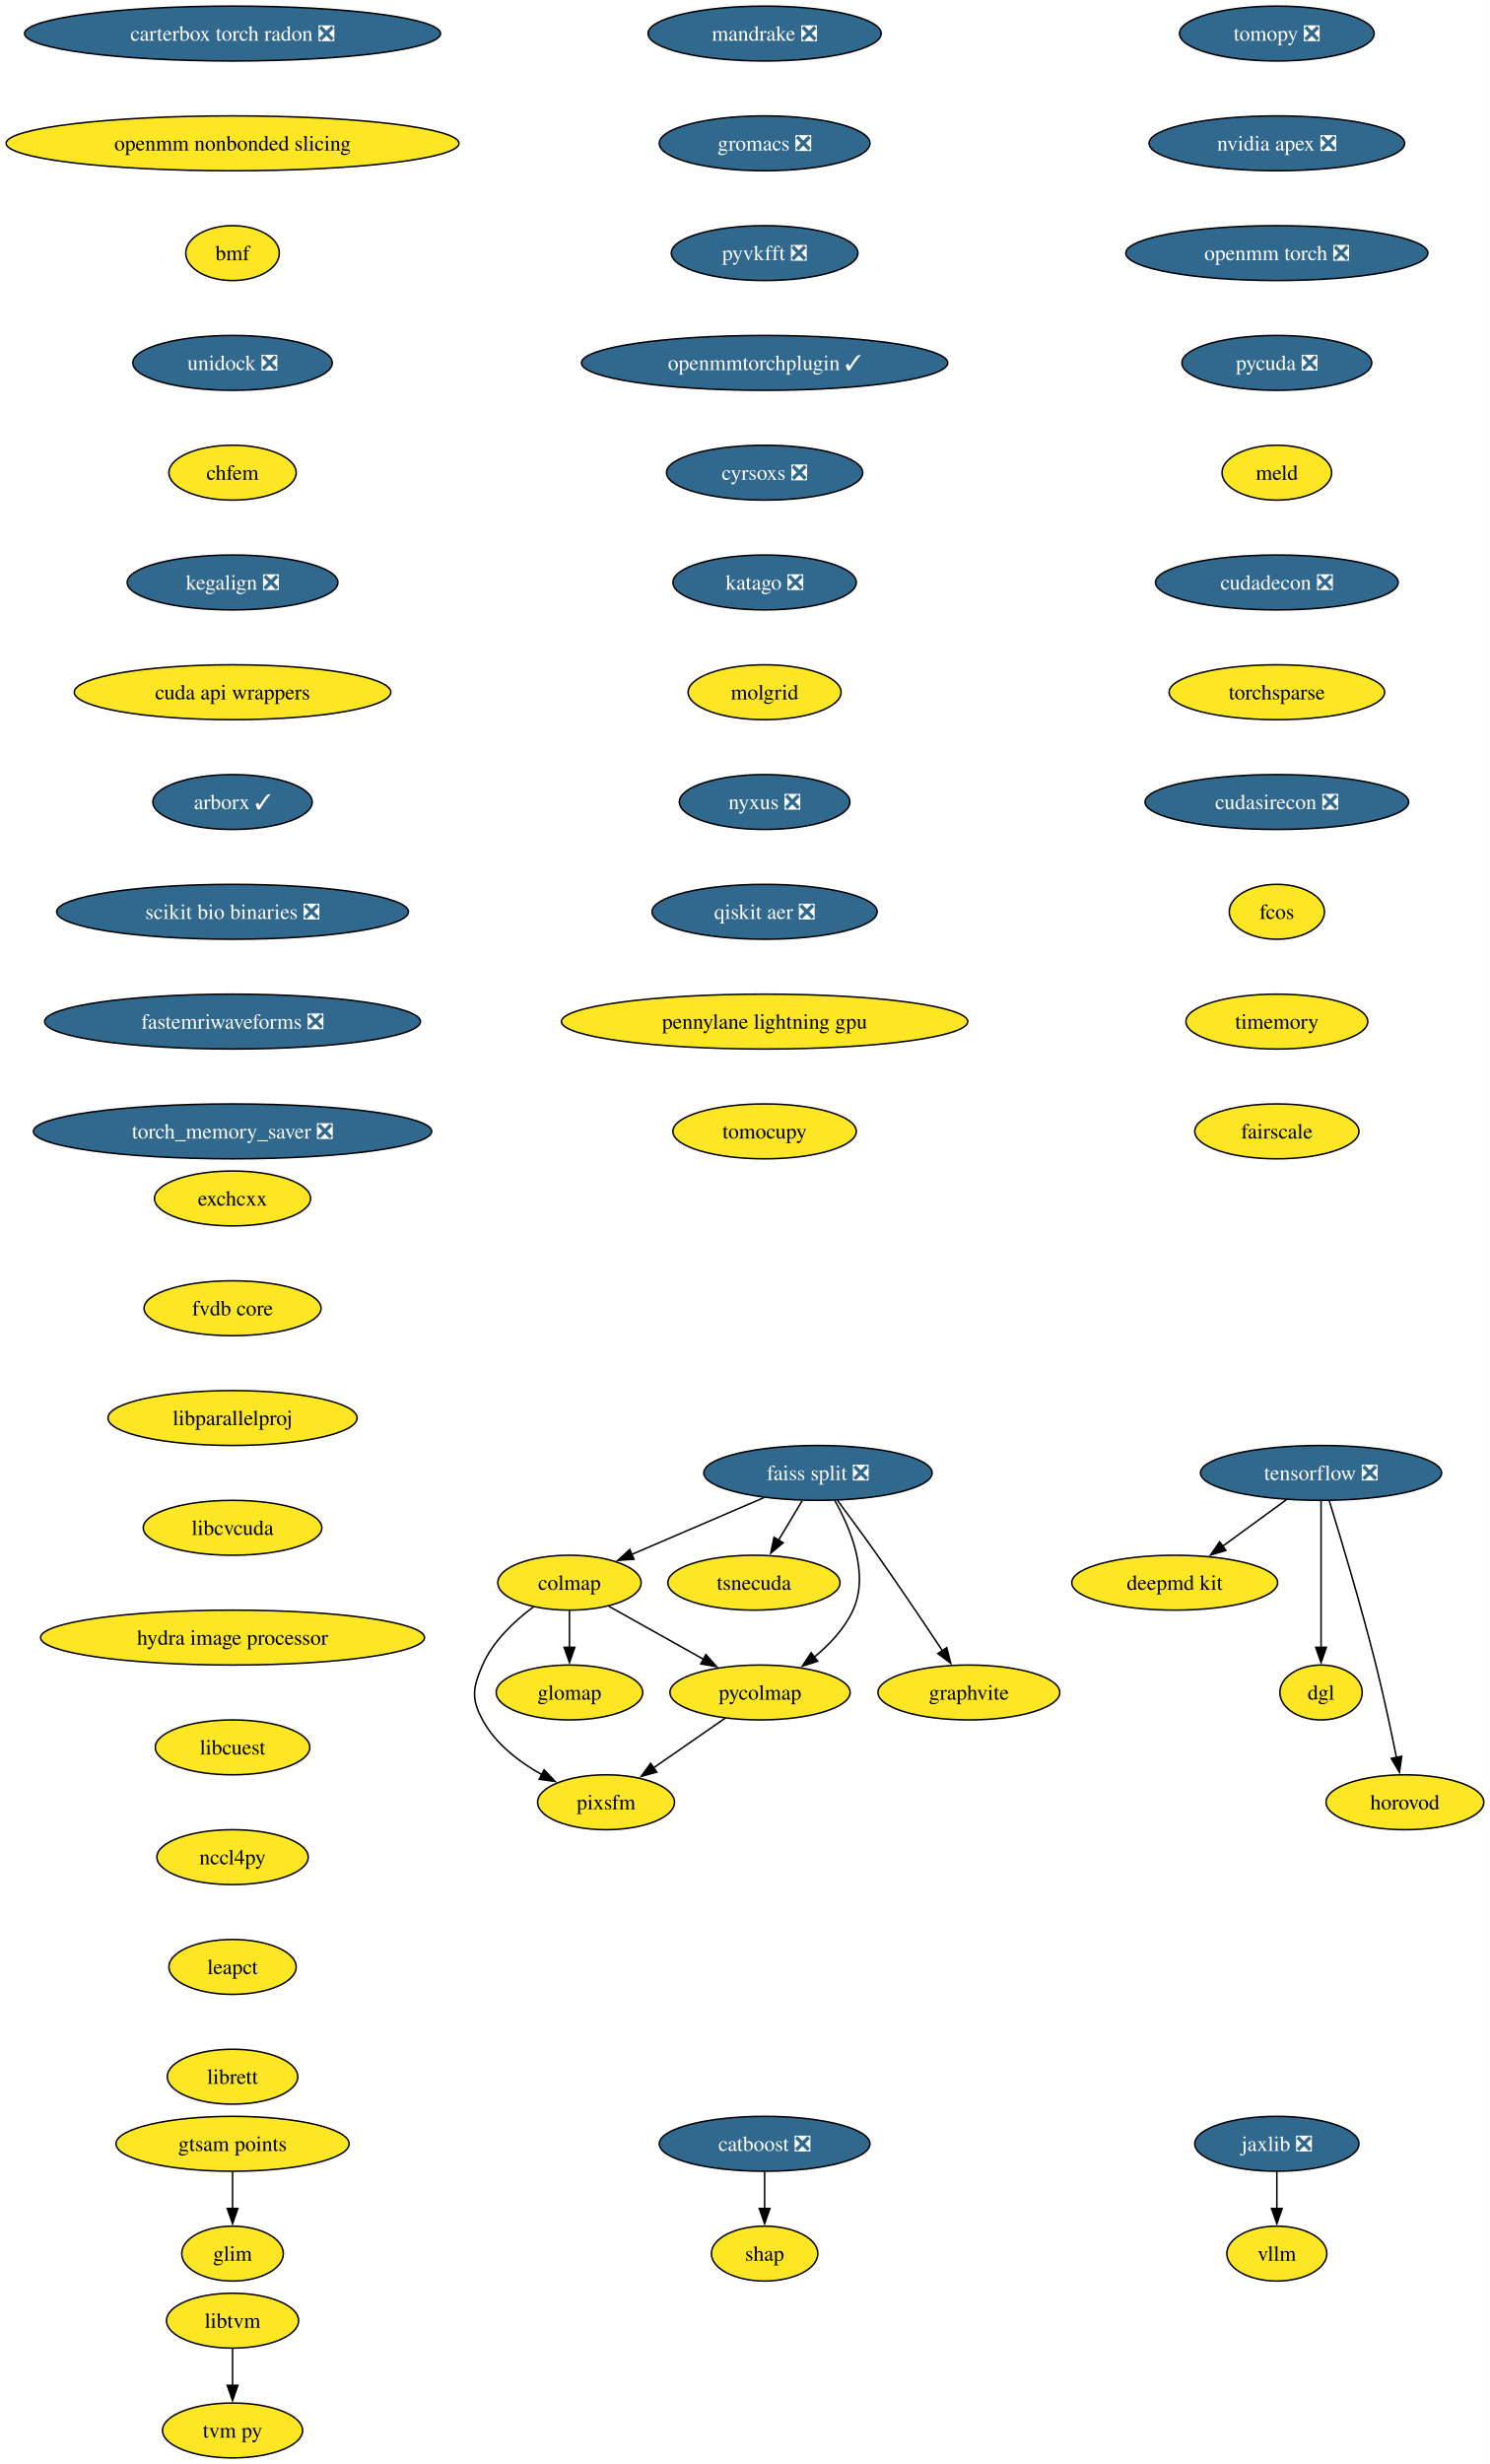
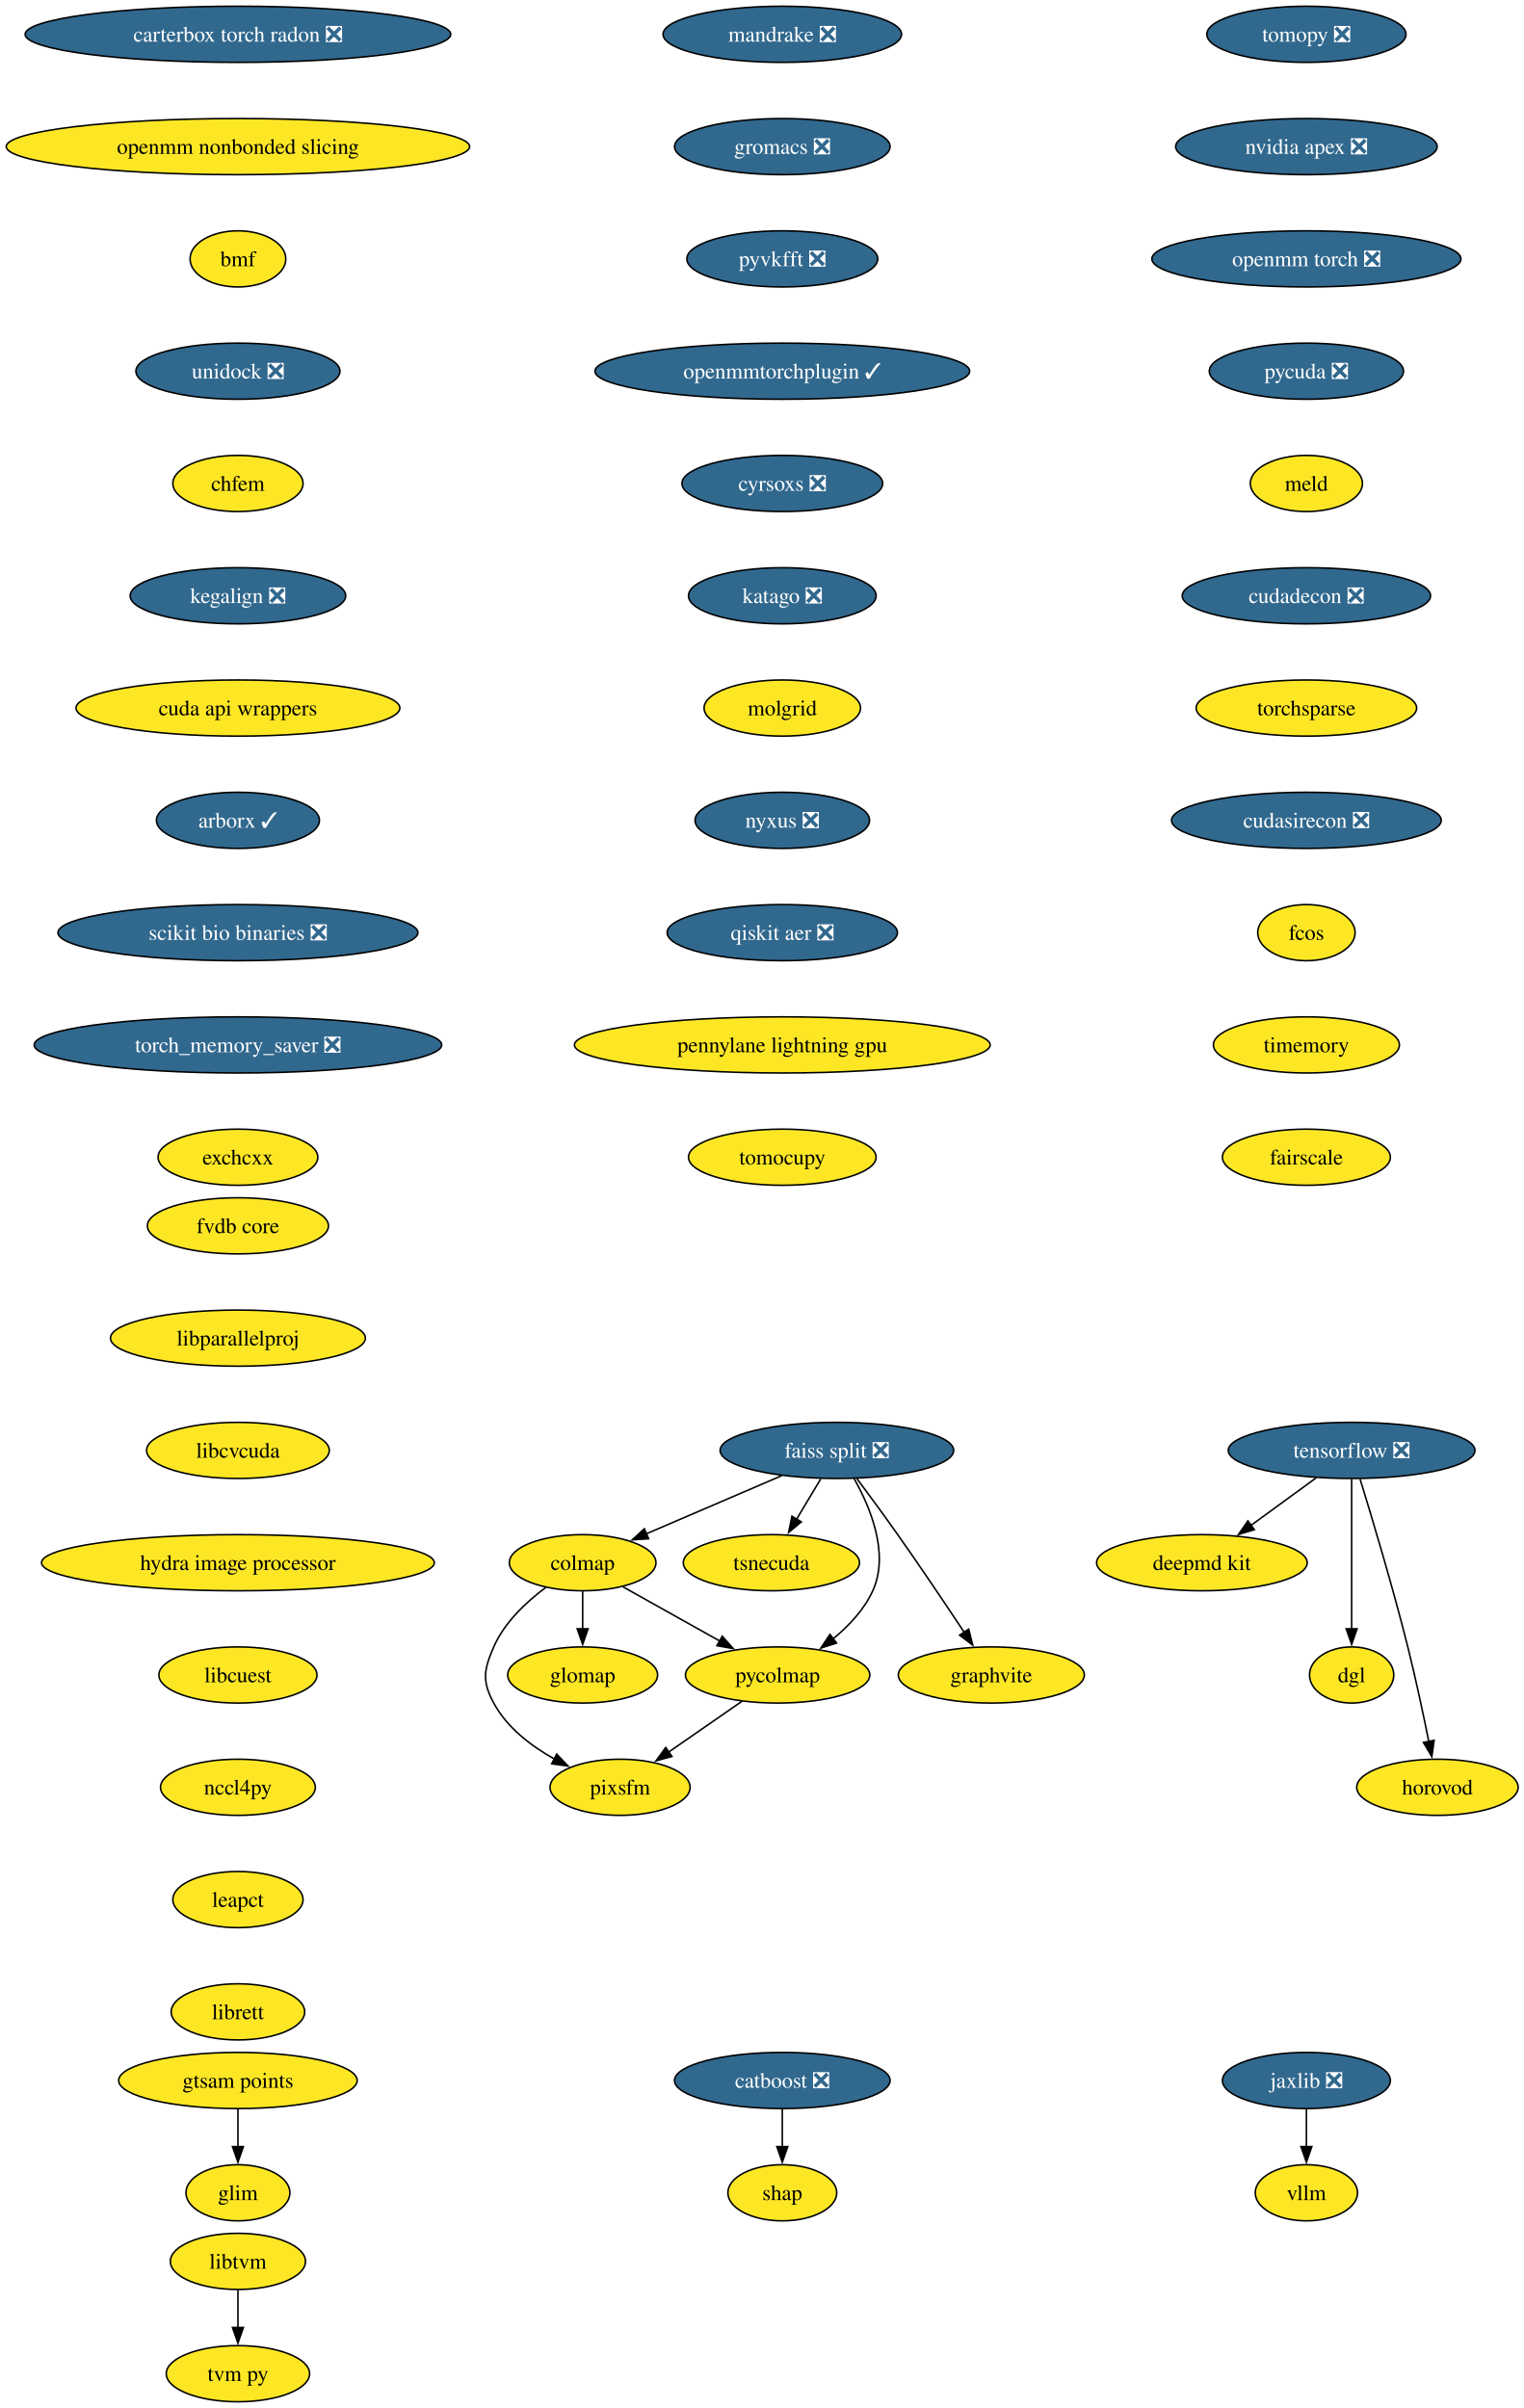
- <svg xmlns="http://www.w3.org/2000/svg" xmlns:xlink="http://www.w3.org/1999/xlink" width="977pt" height="1616pt" viewBox="0.00 0.00 977.00 1616.00">
-   <g id="graph0" class="graph" transform="scale(1 1) rotate(0) translate(4 1612)">
-     <polygon fill="white" stroke="none" points="-4,4 -4,-1612 973.28,-1612 973.28,4 -4,4" />
+ <svg xmlns="http://www.w3.org/2000/svg" xmlns:xlink="http://www.w3.org/1999/xlink" width="977pt" height="1544pt" viewBox="0.00 0.00 977.00 1544.00">
+   <g id="graph0" class="graph" transform="scale(1 1) rotate(0) translate(4 1540)">
+     <polygon fill="white" stroke="none" points="-4,4 -4,-1540 973.28,-1540 973.28,4 -4,4" />
    <g id="node1" class="node">
      <g id="a_node1">
        <a xlink:href="https://github.com/conda-forge/tomopy-feedstock/pull/88" xlink:title="tomopy ❎">
-           <ellipse fill="#31688e" stroke="black" cx="833.54" cy="-1590" rx="63.84" ry="18" />
-           <text xml:space="preserve" text-anchor="middle" x="833.54" y="-1585.33" font-family="Times,serif" font-size="14.00" fill="white">tomopy ❎</text>
+           <ellipse fill="#31688e" stroke="black" cx="833.54" cy="-1518" rx="63.84" ry="18" />
+           <text xml:space="preserve" text-anchor="middle" x="833.54" y="-1513.33" font-family="Times,serif" font-size="14.00" fill="white">tomopy ❎</text>
        </a>
      </g>
    </g>
    <g id="node2" class="node">
      <g id="a_node2">
        <a xlink:href="https://github.com/conda-forge/nvidia-apex-feedstock/pull/65" xlink:title="nvidia apex ❎">
-           <ellipse fill="#31688e" stroke="black" cx="833.54" cy="-1518" rx="83.83" ry="18" />
-           <text xml:space="preserve" text-anchor="middle" x="833.54" y="-1513.33" font-family="Times,serif" font-size="14.00" fill="white">nvidia apex ❎</text>
+           <ellipse fill="#31688e" stroke="black" cx="833.54" cy="-1446" rx="83.83" ry="18" />
+           <text xml:space="preserve" text-anchor="middle" x="833.54" y="-1441.33" font-family="Times,serif" font-size="14.00" fill="white">nvidia apex ❎</text>
        </a>
      </g>
    </g>
    <g id="node11" class="node">
      <g id="a_node11">
        <a xlink:href="https://github.com/conda-forge/openmm-torch-feedstock/pull/74" xlink:title="openmm torch ❎">
-           <ellipse fill="#31688e" stroke="black" cx="833.54" cy="-1446" rx="99.08" ry="18" />
-           <text xml:space="preserve" text-anchor="middle" x="833.54" y="-1441.33" font-family="Times,serif" font-size="14.00" fill="white">openmm torch ❎</text>
+           <ellipse fill="#31688e" stroke="black" cx="833.54" cy="-1374" rx="99.08" ry="18" />
+           <text xml:space="preserve" text-anchor="middle" x="833.54" y="-1369.33" font-family="Times,serif" font-size="14.00" fill="white">openmm torch ❎</text>
        </a>
      </g>
    </g>
    <g id="node3" class="node">
      <g id="a_node3">
        <a xlink:href="https://github.com/conda-forge/tensorflow-feedstock/pull/490" xlink:title="tensorflow ❎">
-           <ellipse fill="#31688e" stroke="black" cx="862.54" cy="-646" rx="79.09" ry="18" />
-           <text xml:space="preserve" text-anchor="middle" x="862.54" y="-641.33" font-family="Times,serif" font-size="14.00" fill="white">tensorflow ❎</text>
+           <ellipse fill="#31688e" stroke="black" cx="862.54" cy="-610" rx="79.09" ry="18" />
+           <text xml:space="preserve" text-anchor="middle" x="862.54" y="-605.33" font-family="Times,serif" font-size="14.00" fill="white">tensorflow ❎</text>
        </a>
      </g>
    </g>
    <g id="node4" class="node">
      <g id="a_node4">
        <a xlink:href="https://github.com/conda-forge/deepmd-kit-feedstock" xlink:title="deepmd kit">
-           <ellipse fill="#fde725" stroke="black" cx="766.54" cy="-574" rx="67.52" ry="18" />
-           <text xml:space="preserve" text-anchor="middle" x="766.54" y="-569.33" font-family="Times,serif" font-size="14.00">deepmd kit</text>
+           <ellipse fill="#fde725" stroke="black" cx="766.54" cy="-538" rx="67.52" ry="18" />
+           <text xml:space="preserve" text-anchor="middle" x="766.54" y="-533.33" font-family="Times,serif" font-size="14.00">deepmd kit</text>
        </a>
      </g>
    </g>
    <g id="edge2" class="edge">
-       <path fill="none" stroke="black" d="M839.79,-628.41C827.27,-619.28 811.54,-607.81 797.87,-597.84" />
-       <polygon fill="black" stroke="black" points="800.16,-595.18 790.02,-592.12 796.04,-600.84 800.16,-595.18" />
+       <path fill="none" stroke="black" d="M839.79,-592.41C827.27,-583.28 811.54,-571.81 797.87,-561.84" />
+       <polygon fill="black" stroke="black" points="800.16,-559.18 790.02,-556.12 796.04,-564.84 800.16,-559.18" />
    </g>
    <g id="node5" class="node">
      <g id="a_node5">
        <a xlink:href="https://github.com/conda-forge/dgl-feedstock" xlink:title="dgl">
-           <ellipse fill="#fde725" stroke="black" cx="862.54" cy="-502" rx="27.01" ry="18" />
-           <text xml:space="preserve" text-anchor="middle" x="862.54" y="-497.32" font-family="Times,serif" font-size="14.00">dgl</text>
+           <ellipse fill="#fde725" stroke="black" cx="862.54" cy="-466" rx="27.01" ry="18" />
+           <text xml:space="preserve" text-anchor="middle" x="862.54" y="-461.32" font-family="Times,serif" font-size="14.00">dgl</text>
        </a>
      </g>
    </g>
    <g id="edge3" class="edge">
-       <path fill="none" stroke="black" d="M862.54,-627.59C862.54,-603.61 862.54,-560.14 862.54,-531.42" />
-       <polygon fill="black" stroke="black" points="866.04,-531.62 862.54,-521.62 859.04,-531.62 866.04,-531.62" />
+       <path fill="none" stroke="black" d="M862.54,-591.59C862.54,-567.61 862.54,-524.14 862.54,-495.42" />
+       <polygon fill="black" stroke="black" points="866.04,-495.62 862.54,-485.62 859.04,-495.62 866.04,-495.62" />
    </g>
    <g id="node6" class="node">
      <g id="a_node6">
        <a xlink:href="https://github.com/conda-forge/horovod-feedstock" xlink:title="horovod">
-           <ellipse fill="#fde725" stroke="black" cx="917.54" cy="-430" rx="51.74" ry="18" />
-           <text xml:space="preserve" text-anchor="middle" x="917.54" y="-425.32" font-family="Times,serif" font-size="14.00">horovod</text>
+           <ellipse fill="#fde725" stroke="black" cx="917.54" cy="-394" rx="51.74" ry="18" />
+           <text xml:space="preserve" text-anchor="middle" x="917.54" y="-389.32" font-family="Times,serif" font-size="14.00">horovod</text>
        </a>
      </g>
    </g>
    <g id="edge4" class="edge">
-       <path fill="none" stroke="black" d="M867.93,-627.71C875.34,-603.69 888.83,-558.78 898.54,-520 903.59,-499.83 908.47,-476.87 912.02,-459.32" />
-       <polygon fill="black" stroke="black" points="915.43,-460.12 913.95,-449.63 908.57,-458.75 915.43,-460.12" />
+       <path fill="none" stroke="black" d="M867.93,-591.71C875.34,-567.69 888.83,-522.78 898.54,-484 903.59,-463.83 908.47,-440.87 912.02,-423.32" />
+       <polygon fill="black" stroke="black" points="915.43,-424.12 913.95,-413.63 908.57,-422.75 915.43,-424.12" />
    </g>
    <g id="node7" class="node">
      <g id="a_node7">
        <a xlink:href="https://github.com/conda-forge/catboost-feedstock/pull/150" xlink:title="catboost ❎">
          <ellipse fill="#31688e" stroke="black" cx="497.54" cy="-206" rx="69.1" ry="18" />
          <text xml:space="preserve" text-anchor="middle" x="497.54" y="-201.33" font-family="Times,serif" font-size="14.00" fill="white">catboost ❎</text>
        </a>
      </g>
    </g>
    <g id="node8" class="node">
      <g id="a_node8">
        <a xlink:href="https://github.com/conda-forge/shap-feedstock" xlink:title="shap">
          <ellipse fill="#fde725" stroke="black" cx="497.54" cy="-134" rx="34.9" ry="18" />
          <text xml:space="preserve" text-anchor="middle" x="497.54" y="-129.32" font-family="Times,serif" font-size="14.00">shap</text>
        </a>
      </g>
    </g>
    <g id="edge5" class="edge">
      <path fill="none" stroke="black" d="M497.54,-187.7C497.54,-180.41 497.54,-171.73 497.54,-163.54" />
      <polygon fill="black" stroke="black" points="501.04,-163.62 497.54,-153.62 494.04,-163.62 501.04,-163.62" />
    </g>
    <g id="node9" class="node">
      <g id="a_node9">
        <a xlink:href="https://github.com/conda-forge/jaxlib-feedstock/pull/323" xlink:title="jaxlib ❎">
          <ellipse fill="#31688e" stroke="black" cx="833.54" cy="-206" rx="53.84" ry="18" />
          <text xml:space="preserve" text-anchor="middle" x="833.54" y="-201.33" font-family="Times,serif" font-size="14.00" fill="white">jaxlib ❎</text>
        </a>
      </g>
    </g>
    <g id="node10" class="node">
      <g id="a_node10">
        <a xlink:href="https://github.com/conda-forge/vllm-feedstock" xlink:title="vllm">
          <ellipse fill="#fde725" stroke="black" cx="833.54" cy="-134" rx="32.79" ry="18" />
          <text xml:space="preserve" text-anchor="middle" x="833.54" y="-129.32" font-family="Times,serif" font-size="14.00">vllm</text>
        </a>
      </g>
    </g>
    <g id="edge6" class="edge">
      <path fill="none" stroke="black" d="M833.54,-187.7C833.54,-180.41 833.54,-171.73 833.54,-163.54" />
      <polygon fill="black" stroke="black" points="837.04,-163.62 833.54,-153.62 830.04,-163.62 837.04,-163.62" />
    </g>
    <g id="node21" class="node">
      <g id="a_node21">
        <a xlink:href="https://github.com/conda-forge/pycuda-feedstock/pull/53" xlink:title="pycuda ❎">
-           <ellipse fill="#31688e" stroke="black" cx="833.54" cy="-1374" rx="62.26" ry="18" />
-           <text xml:space="preserve" text-anchor="middle" x="833.54" y="-1369.33" font-family="Times,serif" font-size="14.00" fill="white">pycuda ❎</text>
+           <ellipse fill="#31688e" stroke="black" cx="833.54" cy="-1302" rx="62.26" ry="18" />
+           <text xml:space="preserve" text-anchor="middle" x="833.54" y="-1297.33" font-family="Times,serif" font-size="14.00" fill="white">pycuda ❎</text>
        </a>
      </g>
    </g>
    <g id="node12" class="node">
      <g id="a_node12">
        <a xlink:href="https://github.com/conda-forge/faiss-split-feedstock/pull/97" xlink:title="faiss split ❎">
-           <ellipse fill="#31688e" stroke="black" cx="532.54" cy="-646" rx="74.88" ry="18" />
-           <text xml:space="preserve" text-anchor="middle" x="532.54" y="-641.33" font-family="Times,serif" font-size="14.00" fill="white">faiss split ❎</text>
+           <ellipse fill="#31688e" stroke="black" cx="532.54" cy="-610" rx="74.88" ry="18" />
+           <text xml:space="preserve" text-anchor="middle" x="532.54" y="-605.33" font-family="Times,serif" font-size="14.00" fill="white">faiss split ❎</text>
        </a>
      </g>
    </g>
    <g id="node13" class="node">
      <g id="a_node13">
        <a xlink:href="https://github.com/conda-forge/colmap-feedstock" xlink:title="colmap">
-           <ellipse fill="#fde725" stroke="black" cx="369.54" cy="-574" rx="47" ry="18" />
-           <text xml:space="preserve" text-anchor="middle" x="369.54" y="-569.33" font-family="Times,serif" font-size="14.00">colmap</text>
+           <ellipse fill="#fde725" stroke="black" cx="369.54" cy="-538" rx="47" ry="18" />
+           <text xml:space="preserve" text-anchor="middle" x="369.54" y="-533.33" font-family="Times,serif" font-size="14.00">colmap</text>
        </a>
      </g>
    </g>
    <g id="edge8" class="edge">
-       <path fill="none" stroke="black" d="M497.17,-629.81C471.66,-618.86 437.16,-604.04 410.46,-592.57" />
-       <polygon fill="black" stroke="black" points="411.87,-589.37 401.3,-588.64 409.11,-595.8 411.87,-589.37" />
+       <path fill="none" stroke="black" d="M497.17,-593.81C471.66,-582.86 437.16,-568.04 410.46,-556.57" />
+       <polygon fill="black" stroke="black" points="411.87,-553.37 401.3,-552.64 409.11,-559.8 411.87,-553.37" />
    </g>
    <g id="node14" class="node">
      <g id="a_node14">
        <a xlink:href="https://github.com/conda-forge/tsnecuda-feedstock" xlink:title="tsnecuda">
-           <ellipse fill="#fde725" stroke="black" cx="490.54" cy="-574" rx="56.47" ry="18" />
-           <text xml:space="preserve" text-anchor="middle" x="490.54" y="-569.33" font-family="Times,serif" font-size="14.00">tsnecuda</text>
+           <ellipse fill="#fde725" stroke="black" cx="490.54" cy="-538" rx="56.47" ry="18" />
+           <text xml:space="preserve" text-anchor="middle" x="490.54" y="-533.33" font-family="Times,serif" font-size="14.00">tsnecuda</text>
        </a>
      </g>
    </g>
    <g id="edge9" class="edge">
-       <path fill="none" stroke="black" d="M522.16,-627.7C517.48,-619.9 511.84,-610.51 506.64,-601.83" />
-       <polygon fill="black" stroke="black" points="509.73,-600.18 501.58,-593.4 503.72,-603.78 509.73,-600.18" />
+       <path fill="none" stroke="black" d="M522.16,-591.7C517.48,-583.9 511.84,-574.51 506.64,-565.83" />
+       <polygon fill="black" stroke="black" points="509.73,-564.18 501.58,-557.4 503.72,-567.78 509.73,-564.18" />
    </g>
    <g id="node15" class="node">
      <g id="a_node15">
        <a xlink:href="https://github.com/conda-forge/graphvite-feedstock" xlink:title="graphvite">
-           <ellipse fill="#fde725" stroke="black" cx="631.54" cy="-502" rx="59.63" ry="18" />
-           <text xml:space="preserve" text-anchor="middle" x="631.54" y="-497.32" font-family="Times,serif" font-size="14.00">graphvite</text>
+           <ellipse fill="#fde725" stroke="black" cx="631.54" cy="-466" rx="59.63" ry="18" />
+           <text xml:space="preserve" text-anchor="middle" x="631.54" y="-461.32" font-family="Times,serif" font-size="14.00">graphvite</text>
        </a>
      </g>
    </g>
    <g id="edge10" class="edge">
-       <path fill="none" stroke="black" d="M545.37,-627.94C553.06,-617.62 562.99,-604.14 571.54,-592 586.23,-571.15 602.37,-547.15 614.2,-529.33" />
-       <polygon fill="black" stroke="black" points="617.03,-531.4 619.63,-521.13 611.19,-527.54 617.03,-531.4" />
+       <path fill="none" stroke="black" d="M545.37,-591.94C553.06,-581.62 562.99,-568.14 571.54,-556 586.23,-535.15 602.37,-511.15 614.2,-493.33" />
+       <polygon fill="black" stroke="black" points="617.03,-495.4 619.63,-485.13 611.19,-491.54 617.03,-495.4" />
    </g>
    <g id="node16" class="node">
      <g id="a_node16">
        <a xlink:href="https://github.com/conda-forge/pycolmap-feedstock" xlink:title="pycolmap">
-           <ellipse fill="#fde725" stroke="black" cx="494.54" cy="-502" rx="59.1" ry="18" />
-           <text xml:space="preserve" text-anchor="middle" x="494.54" y="-497.32" font-family="Times,serif" font-size="14.00">pycolmap</text>
+           <ellipse fill="#fde725" stroke="black" cx="494.54" cy="-466" rx="59.1" ry="18" />
+           <text xml:space="preserve" text-anchor="middle" x="494.54" y="-461.32" font-family="Times,serif" font-size="14.00">pycolmap</text>
        </a>
      </g>
    </g>
    <g id="edge11" class="edge">
-       <path fill="none" stroke="black" d="M543.52,-628.01C553.9,-609.64 566.4,-579.81 555.54,-556 550,-543.86 540.16,-533.42 529.97,-525.1" />
-       <polygon fill="black" stroke="black" points="532.33,-522.49 522.24,-519.25 528.1,-528.07 532.33,-522.49" />
+       <path fill="none" stroke="black" d="M543.52,-592.01C553.9,-573.64 566.4,-543.81 555.54,-520 550,-507.86 540.16,-497.42 529.97,-489.1" />
+       <polygon fill="black" stroke="black" points="532.33,-486.49 522.24,-483.25 528.1,-492.07 532.33,-486.49" />
    </g>
    <g id="edge12" class="edge">
-       <path fill="none" stroke="black" d="M395.44,-558.5C413.34,-548.47 437.43,-534.98 457.38,-523.81" />
-       <polygon fill="black" stroke="black" points="459.04,-526.89 466.05,-518.95 455.62,-520.78 459.04,-526.89" />
+       <path fill="none" stroke="black" d="M395.44,-522.5C413.34,-512.47 437.43,-498.98 457.38,-487.81" />
+       <polygon fill="black" stroke="black" points="459.04,-490.89 466.05,-482.95 455.62,-484.78 459.04,-490.89" />
    </g>
    <g id="node17" class="node">
      <g id="a_node17">
        <a xlink:href="https://github.com/conda-forge/pixsfm-feedstock" xlink:title="pixsfm">
-           <ellipse fill="#fde725" stroke="black" cx="393.54" cy="-430" rx="44.9" ry="18" />
-           <text xml:space="preserve" text-anchor="middle" x="393.54" y="-425.32" font-family="Times,serif" font-size="14.00">pixsfm</text>
+           <ellipse fill="#fde725" stroke="black" cx="393.54" cy="-394" rx="44.9" ry="18" />
+           <text xml:space="preserve" text-anchor="middle" x="393.54" y="-389.32" font-family="Times,serif" font-size="14.00">pixsfm</text>
        </a>
      </g>
    </g>
    <g id="edge13" class="edge">
-       <path fill="none" stroke="black" d="M345.93,-558.17C333.48,-548.9 319.39,-535.73 312.54,-520 306.15,-505.33 304.93,-498.07 312.54,-484 321.06,-468.24 336.54,-456.41 351.7,-447.97" />
-       <polygon fill="black" stroke="black" points="352.9,-451.29 360.19,-443.61 349.7,-445.07 352.9,-451.29" />
+       <path fill="none" stroke="black" d="M345.93,-522.17C333.48,-512.9 319.39,-499.73 312.54,-484 306.15,-469.33 304.93,-462.07 312.54,-448 321.06,-432.24 336.54,-420.41 351.7,-411.97" />
+       <polygon fill="black" stroke="black" points="352.9,-415.29 360.19,-407.61 349.7,-409.07 352.9,-415.29" />
    </g>
    <g id="node18" class="node">
      <g id="a_node18">
        <a xlink:href="https://github.com/conda-forge/glomap-feedstock" xlink:title="glomap">
-           <ellipse fill="#fde725" stroke="black" cx="369.54" cy="-502" rx="48.05" ry="18" />
-           <text xml:space="preserve" text-anchor="middle" x="369.54" y="-497.32" font-family="Times,serif" font-size="14.00">glomap</text>
+           <ellipse fill="#fde725" stroke="black" cx="369.54" cy="-466" rx="48.05" ry="18" />
+           <text xml:space="preserve" text-anchor="middle" x="369.54" y="-461.32" font-family="Times,serif" font-size="14.00">glomap</text>
        </a>
      </g>
    </g>
    <g id="edge14" class="edge">
-       <path fill="none" stroke="black" d="M369.54,-555.7C369.54,-548.41 369.54,-539.73 369.54,-531.54" />
-       <polygon fill="black" stroke="black" points="373.04,-531.62 369.54,-521.62 366.04,-531.62 373.04,-531.62" />
+       <path fill="none" stroke="black" d="M369.54,-519.7C369.54,-512.41 369.54,-503.73 369.54,-495.54" />
+       <polygon fill="black" stroke="black" points="373.04,-495.62 369.54,-485.62 366.04,-495.62 373.04,-495.62" />
    </g>
    <g id="edge15" class="edge">
-       <path fill="none" stroke="black" d="M471.62,-485.12C457.64,-475.43 439.6,-462.92 424.38,-452.37" />
-       <polygon fill="black" stroke="black" points="426.79,-449.78 416.57,-446.96 422.8,-455.54 426.79,-449.78" />
+       <path fill="none" stroke="black" d="M471.62,-449.12C457.64,-439.43 439.6,-426.92 424.38,-416.37" />
+       <polygon fill="black" stroke="black" points="426.79,-413.78 416.57,-410.96 422.8,-419.54 426.79,-413.78" />
    </g>
    <g id="node19" class="node">
      <g id="a_node19">
        <a xlink:href="https://github.com/conda-forge/libtvm-feedstock" xlink:title="libtvm">
          <ellipse fill="#fde725" stroke="black" cx="148.54" cy="-90" rx="43.32" ry="18" />
          <text xml:space="preserve" text-anchor="middle" x="148.54" y="-85.33" font-family="Times,serif" font-size="14.00">libtvm</text>
        </a>
      </g>
    </g>
    <g id="node20" class="node">
      <g id="a_node20">
        <a xlink:href="https://github.com/conda-forge/tvm-py-feedstock" xlink:title="tvm py">
          <ellipse fill="#fde725" stroke="black" cx="148.54" cy="-18" rx="45.95" ry="18" />
          <text xml:space="preserve" text-anchor="middle" x="148.54" y="-13.32" font-family="Times,serif" font-size="14.00">tvm py</text>
        </a>
      </g>
    </g>
    <g id="edge16" class="edge">
      <path fill="none" stroke="black" d="M148.54,-71.7C148.54,-64.41 148.54,-55.73 148.54,-47.54" />
      <polygon fill="black" stroke="black" points="152.04,-47.62 148.54,-37.62 145.04,-47.62 152.04,-47.62" />
    </g>
    <g id="node22" class="node">
      <g id="a_node22">
        <a xlink:href="https://github.com/conda-forge/meld-feedstock" xlink:title="meld">
-           <ellipse fill="#fde725" stroke="black" cx="833.54" cy="-1302" rx="35.95" ry="18" />
-           <text xml:space="preserve" text-anchor="middle" x="833.54" y="-1297.33" font-family="Times,serif" font-size="14.00">meld</text>
+           <ellipse fill="#fde725" stroke="black" cx="833.54" cy="-1230" rx="35.95" ry="18" />
+           <text xml:space="preserve" text-anchor="middle" x="833.54" y="-1225.33" font-family="Times,serif" font-size="14.00">meld</text>
        </a>
      </g>
    </g>
    <g id="node23" class="node">
      <g id="a_node23">
        <a xlink:href="https://github.com/conda-forge/cudadecon-feedstock/pull/35" xlink:title="cudadecon ❎">
-           <ellipse fill="#31688e" stroke="black" cx="833.54" cy="-1230" rx="79.62" ry="18" />
-           <text xml:space="preserve" text-anchor="middle" x="833.54" y="-1225.33" font-family="Times,serif" font-size="14.00" fill="white">cudadecon ❎</text>
+           <ellipse fill="#31688e" stroke="black" cx="833.54" cy="-1158" rx="79.62" ry="18" />
+           <text xml:space="preserve" text-anchor="middle" x="833.54" y="-1153.33" font-family="Times,serif" font-size="14.00" fill="white">cudadecon ❎</text>
        </a>
      </g>
    </g>
    <g id="node24" class="node">
      <g id="a_node24">
        <a xlink:href="https://github.com/conda-forge/torchsparse-feedstock" xlink:title="torchsparse">
-           <ellipse fill="#fde725" stroke="black" cx="833.54" cy="-1158" rx="70.68" ry="18" />
-           <text xml:space="preserve" text-anchor="middle" x="833.54" y="-1153.33" font-family="Times,serif" font-size="14.00">torchsparse</text>
+           <ellipse fill="#fde725" stroke="black" cx="833.54" cy="-1086" rx="70.68" ry="18" />
+           <text xml:space="preserve" text-anchor="middle" x="833.54" y="-1081.33" font-family="Times,serif" font-size="14.00">torchsparse</text>
        </a>
      </g>
    </g>
    <g id="node25" class="node">
      <g id="a_node25">
        <a xlink:href="https://github.com/conda-forge/cudasirecon-feedstock/pull/33" xlink:title="cudasirecon ❎">
-           <ellipse fill="#31688e" stroke="black" cx="833.54" cy="-1086" rx="86.46" ry="18" />
-           <text xml:space="preserve" text-anchor="middle" x="833.54" y="-1081.33" font-family="Times,serif" font-size="14.00" fill="white">cudasirecon ❎</text>
+           <ellipse fill="#31688e" stroke="black" cx="833.54" cy="-1014" rx="86.46" ry="18" />
+           <text xml:space="preserve" text-anchor="middle" x="833.54" y="-1009.33" font-family="Times,serif" font-size="14.00" fill="white">cudasirecon ❎</text>
        </a>
      </g>
    </g>
    <g id="node26" class="node">
      <g id="a_node26">
        <a xlink:href="https://github.com/conda-forge/fcos-feedstock" xlink:title="fcos">
-           <ellipse fill="#fde725" stroke="black" cx="833.54" cy="-1014" rx="31.22" ry="18" />
-           <text xml:space="preserve" text-anchor="middle" x="833.54" y="-1009.33" font-family="Times,serif" font-size="14.00">fcos</text>
+           <ellipse fill="#fde725" stroke="black" cx="833.54" cy="-942" rx="31.22" ry="18" />
+           <text xml:space="preserve" text-anchor="middle" x="833.54" y="-937.33" font-family="Times,serif" font-size="14.00">fcos</text>
        </a>
      </g>
    </g>
    <g id="node27" class="node">
      <g id="a_node27">
        <a xlink:href="https://github.com/conda-forge/timemory-feedstock" xlink:title="timemory">
-           <ellipse fill="#fde725" stroke="black" cx="833.54" cy="-942" rx="59.63" ry="18" />
-           <text xml:space="preserve" text-anchor="middle" x="833.54" y="-937.33" font-family="Times,serif" font-size="14.00">timemory</text>
+           <ellipse fill="#fde725" stroke="black" cx="833.54" cy="-870" rx="59.63" ry="18" />
+           <text xml:space="preserve" text-anchor="middle" x="833.54" y="-865.33" font-family="Times,serif" font-size="14.00">timemory</text>
        </a>
      </g>
    </g>
    <g id="node28" class="node">
      <g id="a_node28">
        <a xlink:href="https://github.com/conda-forge/fairscale-feedstock" xlink:title="fairscale">
-           <ellipse fill="#fde725" stroke="black" cx="833.54" cy="-870" rx="53.84" ry="18" />
-           <text xml:space="preserve" text-anchor="middle" x="833.54" y="-865.33" font-family="Times,serif" font-size="14.00">fairscale</text>
+           <ellipse fill="#fde725" stroke="black" cx="833.54" cy="-798" rx="53.84" ry="18" />
+           <text xml:space="preserve" text-anchor="middle" x="833.54" y="-793.33" font-family="Times,serif" font-size="14.00">fairscale</text>
        </a>
      </g>
    </g>
    <g id="node29" class="node">
      <g id="a_node29">
        <a xlink:href="https://github.com/conda-forge/mandrake-feedstock/pull/33" xlink:title="mandrake ❎">
-           <ellipse fill="#31688e" stroke="black" cx="497.54" cy="-1590" rx="76.46" ry="18" />
-           <text xml:space="preserve" text-anchor="middle" x="497.54" y="-1585.33" font-family="Times,serif" font-size="14.00" fill="white">mandrake ❎</text>
+           <ellipse fill="#31688e" stroke="black" cx="497.54" cy="-1518" rx="76.46" ry="18" />
+           <text xml:space="preserve" text-anchor="middle" x="497.54" y="-1513.33" font-family="Times,serif" font-size="14.00" fill="white">mandrake ❎</text>
        </a>
      </g>
    </g>
    <g id="node30" class="node">
      <g id="a_node30">
        <a xlink:href="https://github.com/conda-forge/gromacs-feedstock/pull/81" xlink:title="gromacs ❎">
-           <ellipse fill="#31688e" stroke="black" cx="497.54" cy="-1518" rx="69.1" ry="18" />
-           <text xml:space="preserve" text-anchor="middle" x="497.54" y="-1513.33" font-family="Times,serif" font-size="14.00" fill="white">gromacs ❎</text>
+           <ellipse fill="#31688e" stroke="black" cx="497.54" cy="-1446" rx="69.1" ry="18" />
+           <text xml:space="preserve" text-anchor="middle" x="497.54" y="-1441.33" font-family="Times,serif" font-size="14.00" fill="white">gromacs ❎</text>
        </a>
      </g>
    </g>
    <g id="node31" class="node">
      <g id="a_node31">
        <a xlink:href="https://github.com/conda-forge/pyvkfft-feedstock/pull/32" xlink:title="pyvkfft ❎">
-           <ellipse fill="#31688e" stroke="black" cx="497.54" cy="-1446" rx="61.2" ry="18" />
-           <text xml:space="preserve" text-anchor="middle" x="497.54" y="-1441.33" font-family="Times,serif" font-size="14.00" fill="white">pyvkfft ❎</text>
+           <ellipse fill="#31688e" stroke="black" cx="497.54" cy="-1374" rx="61.2" ry="18" />
+           <text xml:space="preserve" text-anchor="middle" x="497.54" y="-1369.33" font-family="Times,serif" font-size="14.00" fill="white">pyvkfft ❎</text>
        </a>
      </g>
    </g>
    <g id="node32" class="node">
      <g id="a_node32">
        <a xlink:href="https://github.com/conda-forge/openmmtorchplugin-feedstock/pull/30" xlink:title="openmmtorchplugin ✓">
-           <ellipse fill="#31688e" stroke="black" cx="497.54" cy="-1374" rx="120.13" ry="18" />
-           <text xml:space="preserve" text-anchor="middle" x="497.54" y="-1369.33" font-family="Times,serif" font-size="14.00" fill="white">openmmtorchplugin ✓</text>
+           <ellipse fill="#31688e" stroke="black" cx="497.54" cy="-1302" rx="120.13" ry="18" />
+           <text xml:space="preserve" text-anchor="middle" x="497.54" y="-1297.33" font-family="Times,serif" font-size="14.00" fill="white">openmmtorchplugin ✓</text>
        </a>
      </g>
    </g>
    <g id="node33" class="node">
      <g id="a_node33">
        <a xlink:href="https://github.com/conda-forge/cyrsoxs-feedstock/pull/29" xlink:title="cyrsoxs ❎">
-           <ellipse fill="#31688e" stroke="black" cx="497.54" cy="-1302" rx="64.36" ry="18" />
-           <text xml:space="preserve" text-anchor="middle" x="497.54" y="-1297.33" font-family="Times,serif" font-size="14.00" fill="white">cyrsoxs ❎</text>
+           <ellipse fill="#31688e" stroke="black" cx="497.54" cy="-1230" rx="64.36" ry="18" />
+           <text xml:space="preserve" text-anchor="middle" x="497.54" y="-1225.33" font-family="Times,serif" font-size="14.00" fill="white">cyrsoxs ❎</text>
        </a>
      </g>
    </g>
    <g id="node34" class="node">
      <g id="a_node34">
        <a xlink:href="https://github.com/conda-forge/katago-feedstock/pull/32" xlink:title="katago ❎">
-           <ellipse fill="#31688e" stroke="black" cx="497.54" cy="-1230" rx="60.15" ry="18" />
-           <text xml:space="preserve" text-anchor="middle" x="497.54" y="-1225.33" font-family="Times,serif" font-size="14.00" fill="white">katago ❎</text>
+           <ellipse fill="#31688e" stroke="black" cx="497.54" cy="-1158" rx="60.15" ry="18" />
+           <text xml:space="preserve" text-anchor="middle" x="497.54" y="-1153.33" font-family="Times,serif" font-size="14.00" fill="white">katago ❎</text>
        </a>
      </g>
    </g>
    <g id="node35" class="node">
      <g id="a_node35">
        <a xlink:href="https://github.com/conda-forge/molgrid-feedstock" xlink:title="molgrid">
-           <ellipse fill="#fde725" stroke="black" cx="497.54" cy="-1158" rx="50.16" ry="18" />
-           <text xml:space="preserve" text-anchor="middle" x="497.54" y="-1153.33" font-family="Times,serif" font-size="14.00">molgrid</text>
+           <ellipse fill="#fde725" stroke="black" cx="497.54" cy="-1086" rx="50.16" ry="18" />
+           <text xml:space="preserve" text-anchor="middle" x="497.54" y="-1081.33" font-family="Times,serif" font-size="14.00">molgrid</text>
        </a>
      </g>
    </g>
    <g id="node36" class="node">
      <g id="a_node36">
        <a xlink:href="https://github.com/conda-forge/nyxus-feedstock/pull/72" xlink:title="nyxus ❎">
-           <ellipse fill="#31688e" stroke="black" cx="497.54" cy="-1086" rx="55.94" ry="18" />
-           <text xml:space="preserve" text-anchor="middle" x="497.54" y="-1081.33" font-family="Times,serif" font-size="14.00" fill="white">nyxus ❎</text>
+           <ellipse fill="#31688e" stroke="black" cx="497.54" cy="-1014" rx="55.94" ry="18" />
+           <text xml:space="preserve" text-anchor="middle" x="497.54" y="-1009.33" font-family="Times,serif" font-size="14.00" fill="white">nyxus ❎</text>
        </a>
      </g>
    </g>
    <g id="node37" class="node">
      <g id="a_node37">
        <a xlink:href="https://github.com/conda-forge/qiskit-aer-feedstock/pull/71" xlink:title="qiskit aer ❎">
-           <ellipse fill="#31688e" stroke="black" cx="497.54" cy="-1014" rx="73.83" ry="18" />
-           <text xml:space="preserve" text-anchor="middle" x="497.54" y="-1009.33" font-family="Times,serif" font-size="14.00" fill="white">qiskit aer ❎</text>
+           <ellipse fill="#31688e" stroke="black" cx="497.54" cy="-942" rx="73.83" ry="18" />
+           <text xml:space="preserve" text-anchor="middle" x="497.54" y="-937.33" font-family="Times,serif" font-size="14.00" fill="white">qiskit aer ❎</text>
        </a>
      </g>
    </g>
    <g id="node38" class="node">
      <g id="a_node38">
        <a xlink:href="https://github.com/conda-forge/pennylane-lightning-gpu-feedstock" xlink:title="pennylane lightning gpu">
-           <ellipse fill="#fde725" stroke="black" cx="497.54" cy="-942" rx="133.28" ry="18" />
-           <text xml:space="preserve" text-anchor="middle" x="497.54" y="-937.33" font-family="Times,serif" font-size="14.00">pennylane lightning gpu</text>
+           <ellipse fill="#fde725" stroke="black" cx="497.54" cy="-870" rx="133.28" ry="18" />
+           <text xml:space="preserve" text-anchor="middle" x="497.54" y="-865.33" font-family="Times,serif" font-size="14.00">pennylane lightning gpu</text>
        </a>
      </g>
    </g>
    <g id="node39" class="node">
      <g id="a_node39">
        <a xlink:href="https://github.com/conda-forge/tomocupy-feedstock" xlink:title="tomocupy">
-           <ellipse fill="#fde725" stroke="black" cx="497.54" cy="-870" rx="60.15" ry="18" />
-           <text xml:space="preserve" text-anchor="middle" x="497.54" y="-865.33" font-family="Times,serif" font-size="14.00">tomocupy</text>
+           <ellipse fill="#fde725" stroke="black" cx="497.54" cy="-798" rx="60.15" ry="18" />
+           <text xml:space="preserve" text-anchor="middle" x="497.54" y="-793.33" font-family="Times,serif" font-size="14.00">tomocupy</text>
        </a>
      </g>
    </g>
    <g id="node40" class="node">
      <g id="a_node40">
        <a xlink:href="https://github.com/conda-forge/carterbox-torch-radon-feedstock/pull/27" xlink:title="carterbox torch radon ❎">
-           <ellipse fill="#31688e" stroke="black" cx="148.54" cy="-1590" rx="136.44" ry="18" />
-           <text xml:space="preserve" text-anchor="middle" x="148.54" y="-1585.33" font-family="Times,serif" font-size="14.00" fill="white">carterbox torch radon ❎</text>
+           <ellipse fill="#31688e" stroke="black" cx="148.54" cy="-1518" rx="136.44" ry="18" />
+           <text xml:space="preserve" text-anchor="middle" x="148.54" y="-1513.33" font-family="Times,serif" font-size="14.00" fill="white">carterbox torch radon ❎</text>
        </a>
      </g>
    </g>
    <g id="node41" class="node">
      <g id="a_node41">
        <a xlink:href="https://github.com/conda-forge/openmm-nonbonded-slicing-feedstock" xlink:title="openmm nonbonded slicing">
-           <ellipse fill="#fde725" stroke="black" cx="148.54" cy="-1518" rx="148.54" ry="18" />
-           <text xml:space="preserve" text-anchor="middle" x="148.54" y="-1513.33" font-family="Times,serif" font-size="14.00">openmm nonbonded slicing</text>
+           <ellipse fill="#fde725" stroke="black" cx="148.54" cy="-1446" rx="148.54" ry="18" />
+           <text xml:space="preserve" text-anchor="middle" x="148.54" y="-1441.33" font-family="Times,serif" font-size="14.00">openmm nonbonded slicing</text>
        </a>
      </g>
    </g>
    <g id="node42" class="node">
      <g id="a_node42">
        <a xlink:href="https://github.com/conda-forge/bmf-feedstock" xlink:title="bmf">
-           <ellipse fill="#fde725" stroke="black" cx="148.54" cy="-1446" rx="30.69" ry="18" />
-           <text xml:space="preserve" text-anchor="middle" x="148.54" y="-1441.33" font-family="Times,serif" font-size="14.00">bmf</text>
+           <ellipse fill="#fde725" stroke="black" cx="148.54" cy="-1374" rx="30.69" ry="18" />
+           <text xml:space="preserve" text-anchor="middle" x="148.54" y="-1369.33" font-family="Times,serif" font-size="14.00">bmf</text>
        </a>
      </g>
    </g>
    <g id="node43" class="node">
      <g id="a_node43">
        <a xlink:href="https://github.com/conda-forge/unidock-feedstock/pull/12" xlink:title="unidock ❎">
-           <ellipse fill="#31688e" stroke="black" cx="148.54" cy="-1374" rx="65.41" ry="18" />
-           <text xml:space="preserve" text-anchor="middle" x="148.54" y="-1369.33" font-family="Times,serif" font-size="14.00" fill="white">unidock ❎</text>
+           <ellipse fill="#31688e" stroke="black" cx="148.54" cy="-1302" rx="65.41" ry="18" />
+           <text xml:space="preserve" text-anchor="middle" x="148.54" y="-1297.33" font-family="Times,serif" font-size="14.00" fill="white">unidock ❎</text>
        </a>
      </g>
    </g>
    <g id="node44" class="node">
      <g id="a_node44">
        <a xlink:href="https://github.com/conda-forge/chfem-feedstock" xlink:title="chfem">
-           <ellipse fill="#fde725" stroke="black" cx="148.54" cy="-1302" rx="41.74" ry="18" />
-           <text xml:space="preserve" text-anchor="middle" x="148.54" y="-1297.33" font-family="Times,serif" font-size="14.00">chfem</text>
+           <ellipse fill="#fde725" stroke="black" cx="148.54" cy="-1230" rx="41.74" ry="18" />
+           <text xml:space="preserve" text-anchor="middle" x="148.54" y="-1225.33" font-family="Times,serif" font-size="14.00">chfem</text>
        </a>
      </g>
    </g>
    <g id="node45" class="node">
      <g id="a_node45">
        <a xlink:href="https://github.com/conda-forge/kegalign-feedstock/pull/13" xlink:title="kegalign ❎">
-           <ellipse fill="#31688e" stroke="black" cx="148.54" cy="-1230" rx="69.1" ry="18" />
-           <text xml:space="preserve" text-anchor="middle" x="148.54" y="-1225.33" font-family="Times,serif" font-size="14.00" fill="white">kegalign ❎</text>
+           <ellipse fill="#31688e" stroke="black" cx="148.54" cy="-1158" rx="69.1" ry="18" />
+           <text xml:space="preserve" text-anchor="middle" x="148.54" y="-1153.33" font-family="Times,serif" font-size="14.00" fill="white">kegalign ❎</text>
        </a>
      </g>
    </g>
    <g id="node46" class="node">
      <g id="a_node46">
        <a xlink:href="https://github.com/conda-forge/cuda-api-wrappers-feedstock" xlink:title="cuda api wrappers">
-           <ellipse fill="#fde725" stroke="black" cx="148.54" cy="-1158" rx="103.82" ry="18" />
-           <text xml:space="preserve" text-anchor="middle" x="148.54" y="-1153.33" font-family="Times,serif" font-size="14.00">cuda api wrappers</text>
+           <ellipse fill="#fde725" stroke="black" cx="148.54" cy="-1086" rx="103.82" ry="18" />
+           <text xml:space="preserve" text-anchor="middle" x="148.54" y="-1081.33" font-family="Times,serif" font-size="14.00">cuda api wrappers</text>
        </a>
      </g>
    </g>
    <g id="node47" class="node">
      <g id="a_node47">
        <a xlink:href="https://github.com/conda-forge/arborx-feedstock/pull/7" xlink:title="arborx ✓">
-           <ellipse fill="#31688e" stroke="black" cx="148.54" cy="-1086" rx="52.26" ry="18" />
-           <text xml:space="preserve" text-anchor="middle" x="148.54" y="-1081.33" font-family="Times,serif" font-size="14.00" fill="white">arborx ✓</text>
+           <ellipse fill="#31688e" stroke="black" cx="148.54" cy="-1014" rx="52.26" ry="18" />
+           <text xml:space="preserve" text-anchor="middle" x="148.54" y="-1009.33" font-family="Times,serif" font-size="14.00" fill="white">arborx ✓</text>
        </a>
      </g>
    </g>
    <g id="node48" class="node">
      <g id="a_node48">
        <a xlink:href="https://github.com/conda-forge/scikit-bio-binaries-feedstock/pull/8" xlink:title="scikit bio binaries ❎">
-           <ellipse fill="#31688e" stroke="black" cx="148.54" cy="-1014" rx="115.39" ry="18" />
-           <text xml:space="preserve" text-anchor="middle" x="148.54" y="-1009.33" font-family="Times,serif" font-size="14.00" fill="white">scikit bio binaries ❎</text>
+           <ellipse fill="#31688e" stroke="black" cx="148.54" cy="-942" rx="115.39" ry="18" />
+           <text xml:space="preserve" text-anchor="middle" x="148.54" y="-937.33" font-family="Times,serif" font-size="14.00" fill="white">scikit bio binaries ❎</text>
        </a>
      </g>
    </g>
    <g id="node49" class="node">
      <g id="a_node49">
-         <a xlink:href="https://github.com/conda-forge/fastemriwaveforms-feedstock/pull/13" xlink:title="fastemriwaveforms ❎">
-           <ellipse fill="#31688e" stroke="black" cx="148.54" cy="-942" rx="123.29" ry="18" />
-           <text xml:space="preserve" text-anchor="middle" x="148.54" y="-937.33" font-family="Times,serif" font-size="14.00" fill="white">fastemriwaveforms ❎</text>
-         </a>
-       </g>
-     </g>
-     <g id="node50" class="node">
-       <g id="a_node50">
        <a xlink:href="https://github.com/conda-forge/torch_memory_saver-feedstock/pull/5" xlink:title="torch_memory_saver ❎">
          <ellipse fill="#31688e" stroke="black" cx="148.54" cy="-870" rx="130.65" ry="18" />
          <text xml:space="preserve" text-anchor="middle" x="148.54" y="-865.33" font-family="Times,serif" font-size="14.00" fill="white">torch_memory_saver ❎</text>
        </a>
      </g>
    </g>
+     <g id="node50" class="node">
+       <g id="a_node50">
+         <a xlink:href="https://github.com/conda-forge/exchcxx-feedstock" xlink:title="exchcxx">
+           <ellipse fill="#fde725" stroke="black" cx="148.54" cy="-798" rx="51.21" ry="18" />
+           <text xml:space="preserve" text-anchor="middle" x="148.54" y="-793.33" font-family="Times,serif" font-size="14.00">exchcxx</text>
+         </a>
+       </g>
+     </g>
    <g id="node51" class="node">
      <g id="a_node51">
-         <a xlink:href="https://github.com/conda-forge/exchcxx-feedstock" xlink:title="exchcxx">
-           <ellipse fill="#fde725" stroke="black" cx="148.54" cy="-826" rx="51.21" ry="18" />
-           <text xml:space="preserve" text-anchor="middle" x="148.54" y="-821.33" font-family="Times,serif" font-size="14.00">exchcxx</text>
-         </a>
-       </g>
-     </g>
-     <g id="node52" class="node">
-       <g id="a_node52">
        <a xlink:href="https://github.com/conda-forge/fvdb-core-feedstock" xlink:title="fvdb core">
          <ellipse fill="#fde725" stroke="black" cx="148.54" cy="-754" rx="58.05" ry="18" />
          <text xml:space="preserve" text-anchor="middle" x="148.54" y="-749.33" font-family="Times,serif" font-size="14.00">fvdb core</text>
        </a>
      </g>
    </g>
-     <g id="node53" class="node">
-       <g id="a_node53">
+     <g id="node52" class="node">
+       <g id="a_node52">
        <a xlink:href="https://github.com/conda-forge/libparallelproj-feedstock" xlink:title="libparallelproj">
          <ellipse fill="#fde725" stroke="black" cx="148.54" cy="-682" rx="81.72" ry="18" />
          <text xml:space="preserve" text-anchor="middle" x="148.54" y="-677.33" font-family="Times,serif" font-size="14.00">libparallelproj</text>
        </a>
      </g>
    </g>
-     <g id="node54" class="node">
-       <g id="a_node54">
+     <g id="node53" class="node">
+       <g id="a_node53">
        <a xlink:href="https://github.com/conda-forge/libcvcuda-feedstock" xlink:title="libcvcuda">
          <ellipse fill="#fde725" stroke="black" cx="148.54" cy="-610" rx="58.57" ry="18" />
          <text xml:space="preserve" text-anchor="middle" x="148.54" y="-605.33" font-family="Times,serif" font-size="14.00">libcvcuda</text>
        </a>
      </g>
    </g>
-     <g id="node55" class="node">
-       <g id="a_node55">
+     <g id="node54" class="node">
+       <g id="a_node54">
        <a xlink:href="https://github.com/conda-forge/hydra-image-processor-feedstock" xlink:title="hydra image processor">
          <ellipse fill="#fde725" stroke="black" cx="148.54" cy="-538" rx="125.92" ry="18" />
          <text xml:space="preserve" text-anchor="middle" x="148.54" y="-533.33" font-family="Times,serif" font-size="14.00">hydra image processor</text>
        </a>
      </g>
    </g>
-     <g id="node56" class="node">
-       <g id="a_node56">
+     <g id="node55" class="node">
+       <g id="a_node55">
        <a xlink:href="https://github.com/conda-forge/libcuest-feedstock" xlink:title="libcuest">
          <ellipse fill="#fde725" stroke="black" cx="148.54" cy="-466" rx="50.68" ry="18" />
          <text xml:space="preserve" text-anchor="middle" x="148.54" y="-461.32" font-family="Times,serif" font-size="14.00">libcuest</text>
        </a>
      </g>
    </g>
-     <g id="node57" class="node">
-       <g id="a_node57">
+     <g id="node56" class="node">
+       <g id="a_node56">
        <a xlink:href="https://github.com/conda-forge/nccl4py-feedstock" xlink:title="nccl4py">
          <ellipse fill="#fde725" stroke="black" cx="148.54" cy="-394" rx="49.63" ry="18" />
          <text xml:space="preserve" text-anchor="middle" x="148.54" y="-389.32" font-family="Times,serif" font-size="14.00">nccl4py</text>
        </a>
      </g>
    </g>
-     <g id="node58" class="node">
-       <g id="a_node58">
+     <g id="node57" class="node">
+       <g id="a_node57">
        <a xlink:href="https://github.com/conda-forge/leapct-feedstock" xlink:title="leapct">
          <ellipse fill="#fde725" stroke="black" cx="148.54" cy="-322" rx="41.74" ry="18" />
          <text xml:space="preserve" text-anchor="middle" x="148.54" y="-317.32" font-family="Times,serif" font-size="14.00">leapct</text>
        </a>
      </g>
    </g>
-     <g id="node61" class="node">
-       <g id="a_node61">
+     <g id="node60" class="node">
+       <g id="a_node60">
        <a xlink:href="https://github.com/conda-forge/librett-feedstock" xlink:title="librett">
          <ellipse fill="#fde725" stroke="black" cx="148.54" cy="-250" rx="42.79" ry="18" />
          <text xml:space="preserve" text-anchor="middle" x="148.54" y="-245.32" font-family="Times,serif" font-size="14.00">librett</text>
        </a>
      </g>
    </g>
-     <g id="node59" class="node">
-       <g id="a_node59">
+     <g id="node58" class="node">
+       <g id="a_node58">
        <a xlink:href="https://github.com/conda-forge/gtsam-points-feedstock" xlink:title="gtsam points">
          <ellipse fill="#fde725" stroke="black" cx="148.54" cy="-206" rx="76.46" ry="18" />
          <text xml:space="preserve" text-anchor="middle" x="148.54" y="-201.33" font-family="Times,serif" font-size="14.00">gtsam points</text>
        </a>
      </g>
    </g>
-     <g id="node60" class="node">
-       <g id="a_node60">
+     <g id="node59" class="node">
+       <g id="a_node59">
        <a xlink:href="https://github.com/conda-forge/glim-feedstock" xlink:title="glim">
          <ellipse fill="#fde725" stroke="black" cx="148.54" cy="-134" rx="33.32" ry="18" />
          <text xml:space="preserve" text-anchor="middle" x="148.54" y="-129.32" font-family="Times,serif" font-size="14.00">glim</text>
        </a>
      </g>
    </g>
-     <g id="edge52" class="edge">
+     <g id="edge51" class="edge">
      <path fill="none" stroke="black" d="M148.54,-187.7C148.54,-180.41 148.54,-171.73 148.54,-163.54" />
      <polygon fill="black" stroke="black" points="152.04,-163.62 148.54,-153.62 145.04,-163.62 152.04,-163.62" />
    </g>
  </g>
</svg>
